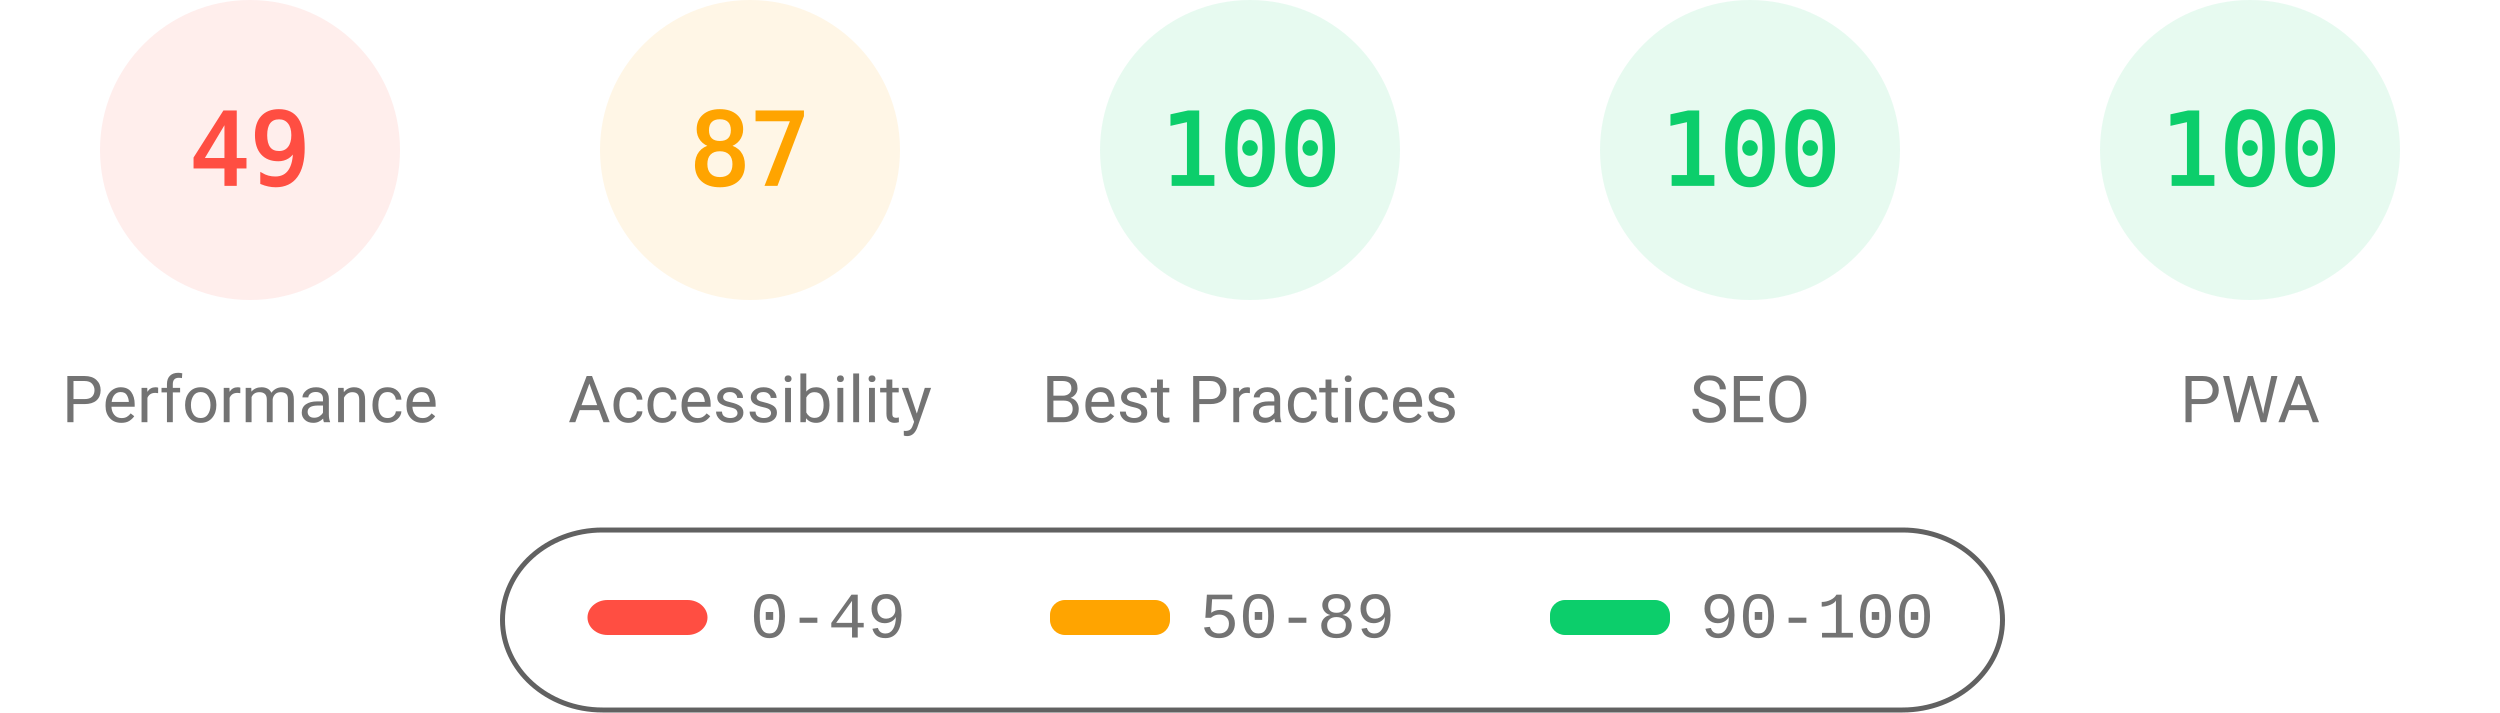
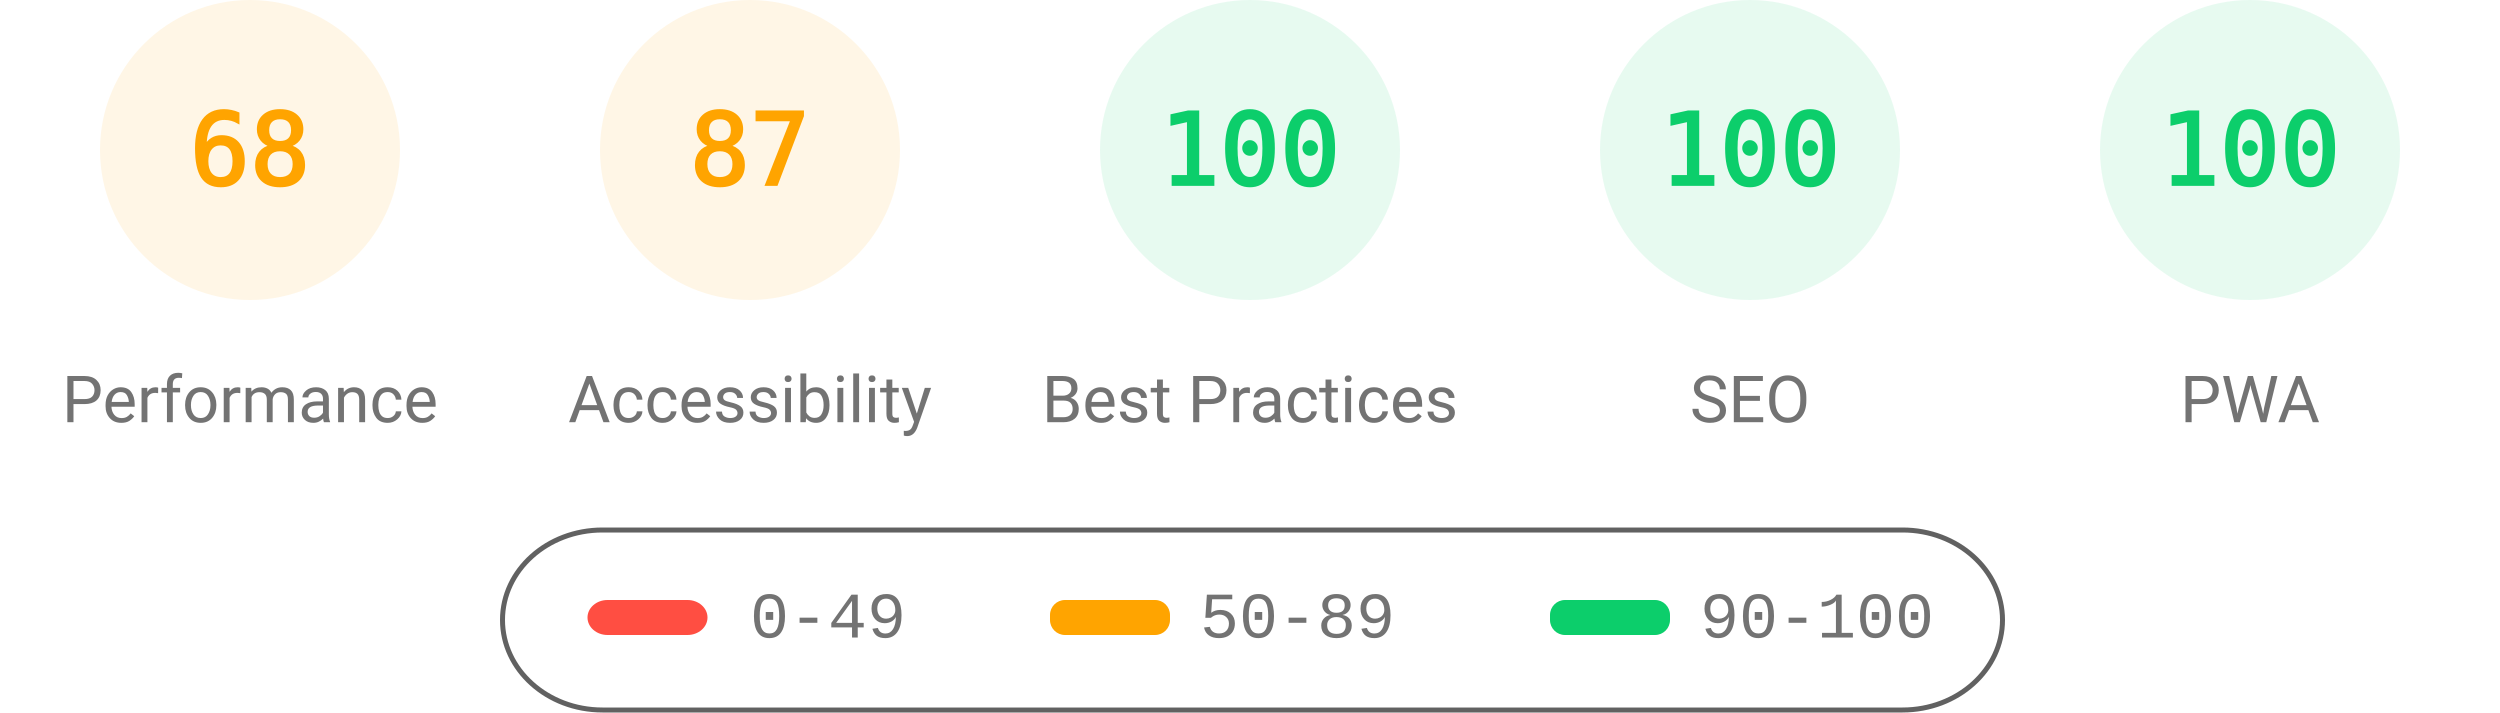
<svg xmlns="http://www.w3.org/2000/svg" fill="none" width="1000" height="285">
  <style>.gauge-base{opacity:.1}.gauge-arc{fill:none;animation-delay:250ms;stroke-linecap:round;transform:rotate(-90deg);transform-origin:100px 60px;animation:load-gauge 1s ease forwards}.guage-text{font-size:40px;font-family:monospace;text-align:center}.guage-red{color:#ff4e42;fill:#ff4e42;stroke:#ff4e42}.guage-orange{color:#ffa400;fill:#ffa400;stroke:#ffa400}.guage-green{color:#0cce6b;fill:#0cce6b;stroke:#0cce6b}.guage-undefined{color:#5c5c5c;fill:#5c5c5c;stroke:#5c5c5c}.guage-title{color:#737373;fill:#737373;stroke:none;font-size:26px;line-height:26px;font-family:Roboto,Halvetica,Arial,sans-serif}@keyframes load-gauge{from{stroke-dasharray:0 352.858}}</style>
-   <svg class="guage-div guage-perf guage-red" viewBox="0 0 200 200" width="200" height="200">
+   <svg class="guage-div guage-perf guage-orange" viewBox="0 0 200 200" width="200" height="200">
    <circle class="gauge-base" r="56" cx="100" cy="60" stroke-width="8" />
-     <circle class="gauge-arc guage-arc-1" r="56" cx="100" cy="60" stroke-width="8" style="stroke-dasharray:172.41,351.858" />
-     <text class="guage-text" x="100" y="60" alignment-baseline="central" dominant-baseline="central" text-anchor="middle">49</text>
+     <circle class="gauge-arc guage-arc-1" r="56" cx="100" cy="60" stroke-width="8" style="stroke-dasharray:239.263,351.858" />
+     <text class="guage-text" x="100" y="60" alignment-baseline="central" dominant-baseline="central" text-anchor="middle">68</text>
    <text class="guage-title" x="100" y="160" alignment-baseline="central" dominant-baseline="central" text-anchor="middle">Performance</text>
  </svg>
  <svg class="guage-div guage-acc guage-orange" viewBox="0 0 200 200" width="200" height="200" x="200">
    <circle class="gauge-base" r="56" cx="100" cy="60" stroke-width="8" />
    <circle class="gauge-arc guage-arc-2" r="56" cx="100" cy="60" stroke-width="8" style="stroke-dasharray:306.116,351.858" />
    <text class="guage-text" x="100" y="60" alignment-baseline="central" dominant-baseline="central" text-anchor="middle">87</text>
    <text class="guage-title" x="100" y="160" alignment-baseline="central" dominant-baseline="central" text-anchor="middle">Accessibility</text>
  </svg>
  <svg class="guage-div guage-best guage-green" viewBox="0 0 200 200" width="200" height="200" x="400">
    <circle class="gauge-base" r="56" cx="100" cy="60" stroke-width="8" />
    <circle class="gauge-arc guage-arc-3" r="56" cx="100" cy="60" stroke-width="8" style="stroke-dasharray:351.858,351.858" />
    <text class="guage-text" x="100" y="60" alignment-baseline="central" dominant-baseline="central" text-anchor="middle">100</text>
    <text class="guage-title" x="100" y="160" alignment-baseline="central" dominant-baseline="central" text-anchor="middle">Best Practices</text>
  </svg>
  <svg class="guage-div guage-seo guage-green" viewBox="0 0 200 200" width="200" height="200" x="600">
    <circle class="gauge-base" r="56" cx="100" cy="60" stroke-width="8" />
    <circle class="gauge-arc guage-arc-4" r="56" cx="100" cy="60" stroke-width="8" style="stroke-dasharray:351.858,351.858" />
    <text class="guage-text" x="100" y="60" alignment-baseline="central" dominant-baseline="central" text-anchor="middle">100</text>
    <text class="guage-title" x="100" y="160" alignment-baseline="central" dominant-baseline="central" text-anchor="middle">SEO</text>
  </svg>
  <svg class="guage-div guage-pwa guage-green" viewBox="0 0 200 200" width="200" height="200" x="800">
    <circle class="gauge-base" r="56" cx="100" cy="60" stroke-width="8" />
    <circle class="gauge-arc guage-arc-4" r="56" cx="100" cy="60" stroke-width="8" style="stroke-dasharray:351.858,351.858" />
    <text class="guage-text" x="100" y="60" alignment-baseline="central" dominant-baseline="central" text-anchor="middle">100</text>
    <text class="guage-title" x="100" y="160" alignment-baseline="central" dominant-baseline="central" text-anchor="middle">PWA</text>
  </svg>
  <svg width="604" height="76" x="200" y="210">
    <path fill="none" id="canvas_background" d="M-1-1h604v80H-1z" />
    <rect fill-opacity="0" stroke="#616161" stroke-width="2" rx="40" id="svg_2" height="72" width="600" y="2" x="1" fill="#000" />
    <rect stroke="#000" rx="8" id="svg_3" height="14" width="48" y="30" x="35" stroke-opacity="null" stroke-width="0" fill="#ff4e42" />
    <rect stroke="#000" rx="6" id="svg_4" height="14" width="48" y="30" x="220" stroke-opacity="null" stroke-width="0" fill="#ffa400" />
    <rect stroke="#000" rx="6" id="svg_5" height="14" width="48" y="30" x="420" stroke-opacity="null" stroke-width="0" fill="#0cce6b" />
    <text xml:space="preserve" text-anchor="start" font-family="'Courier New', Courier, monospace" font-size="26" id="svg_6" y="45" x="100" stroke-opacity="null" stroke-width="0" stroke="#000" fill="#737373">0-49</text>
    <text xml:space="preserve" text-anchor="start" font-family="'Courier New', Courier, monospace" font-size="26" id="svg_7" y="45" x="280" stroke-opacity="null" stroke-width="0" stroke="#000" fill="#737373">50-89</text>
    <text xml:space="preserve" text-anchor="start" font-family="'Courier New', Courier, monospace" font-size="26" id="svg_8" y="45" x="480" stroke-opacity="null" stroke-width="0" stroke="#000" fill="#737373">90-100</text>
  </svg>
</svg>
